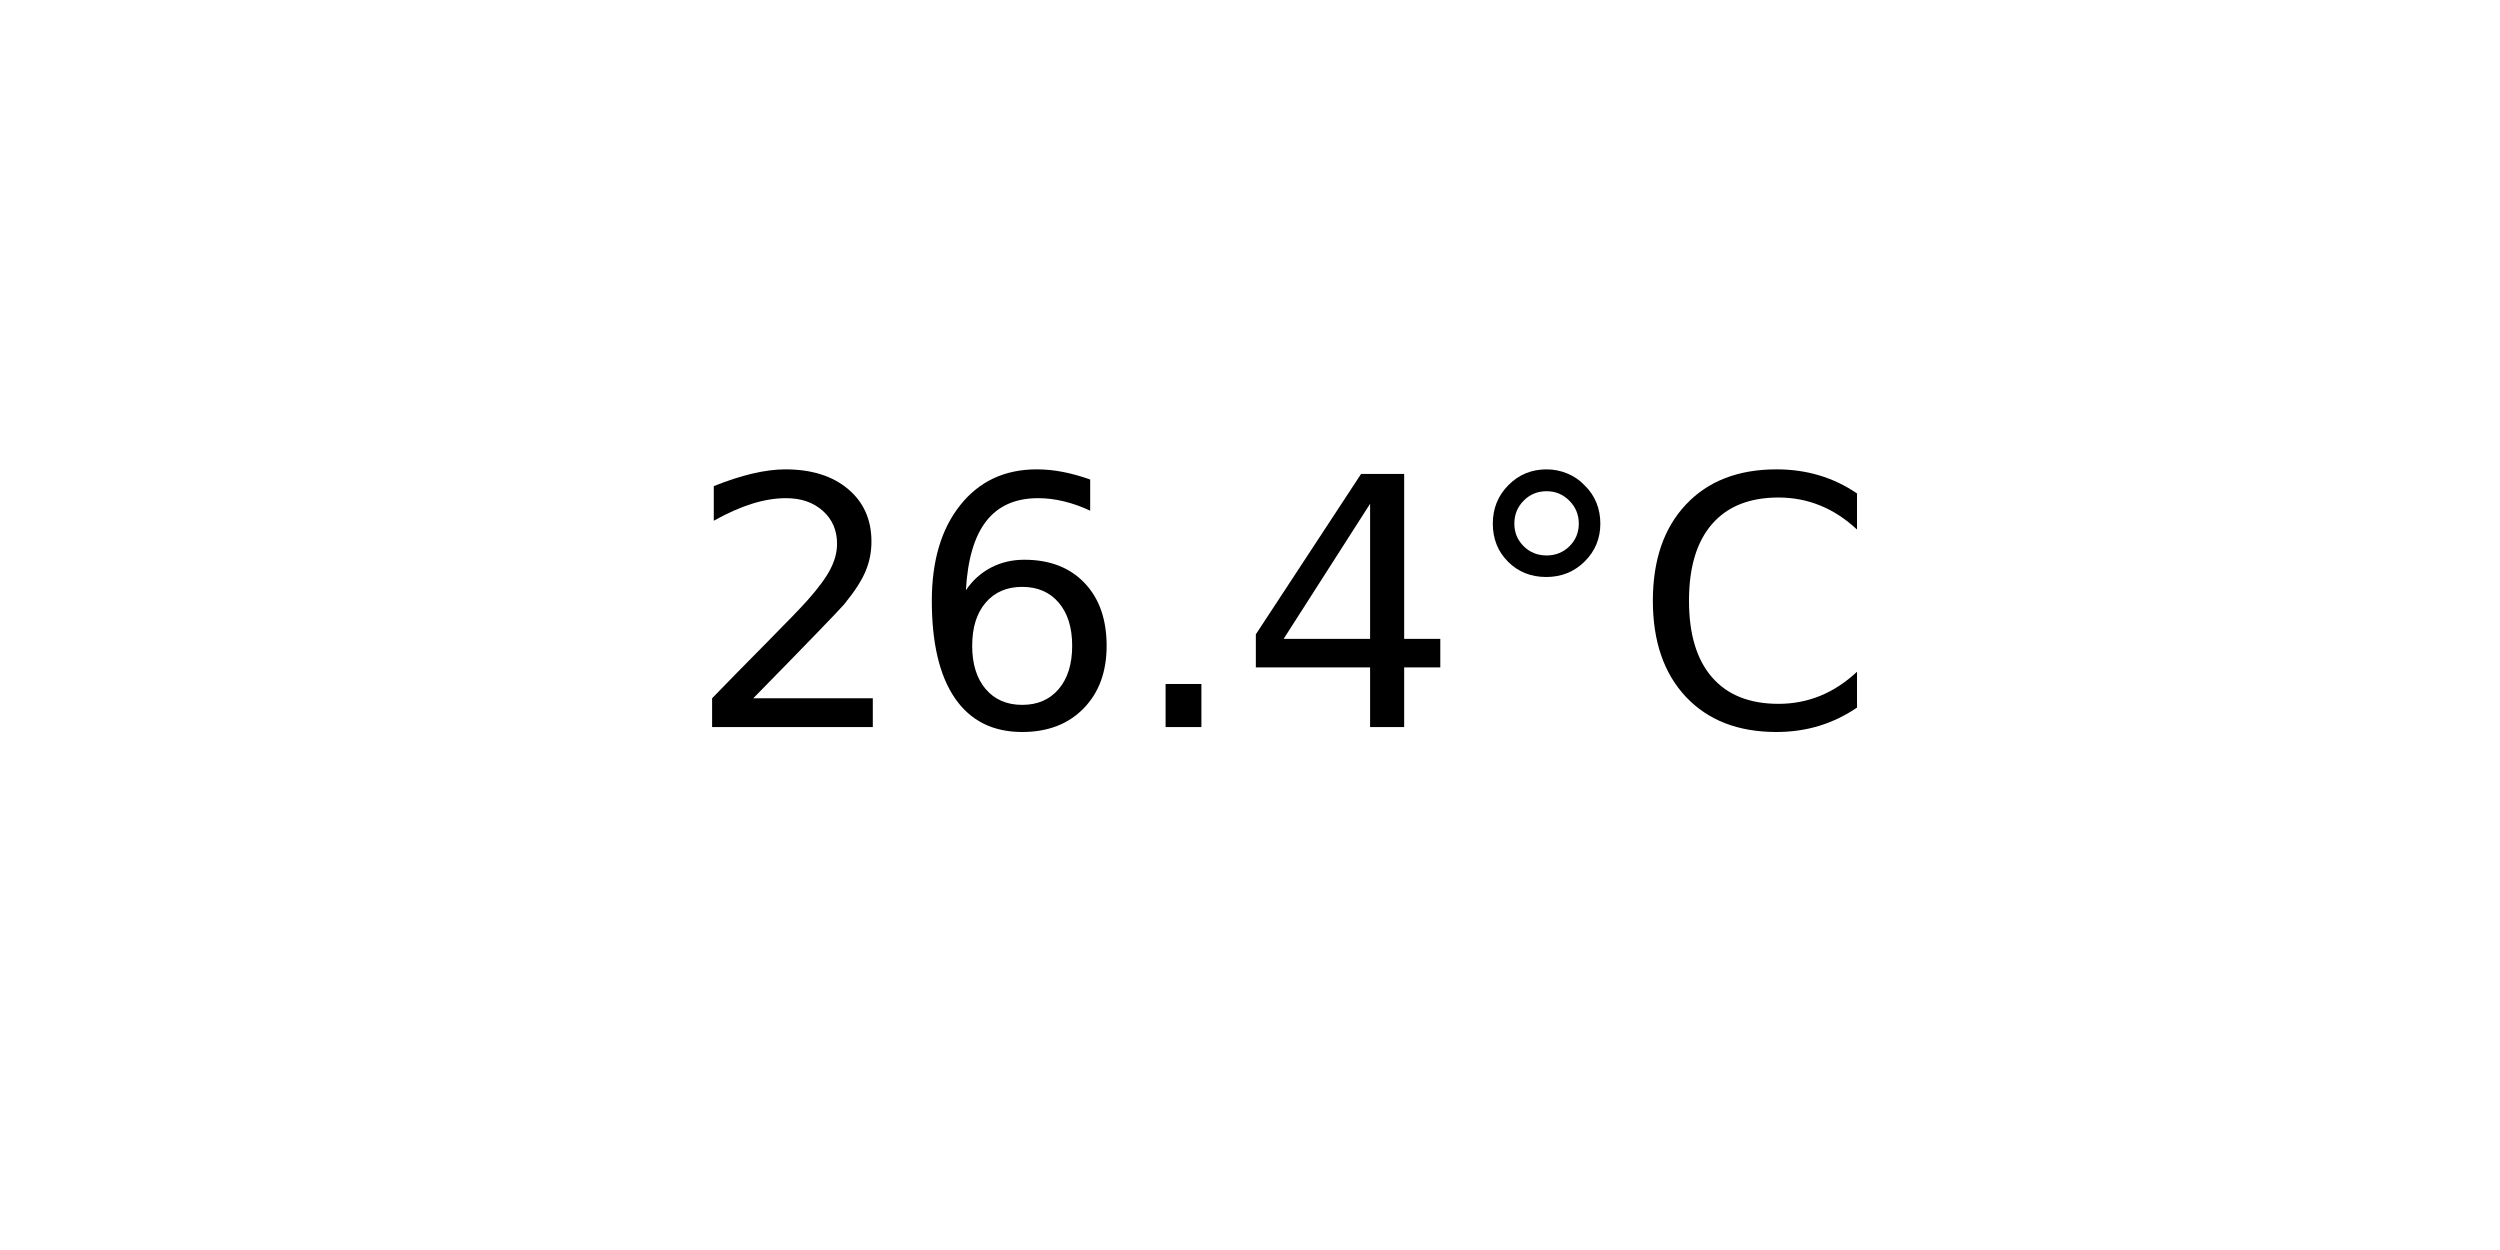
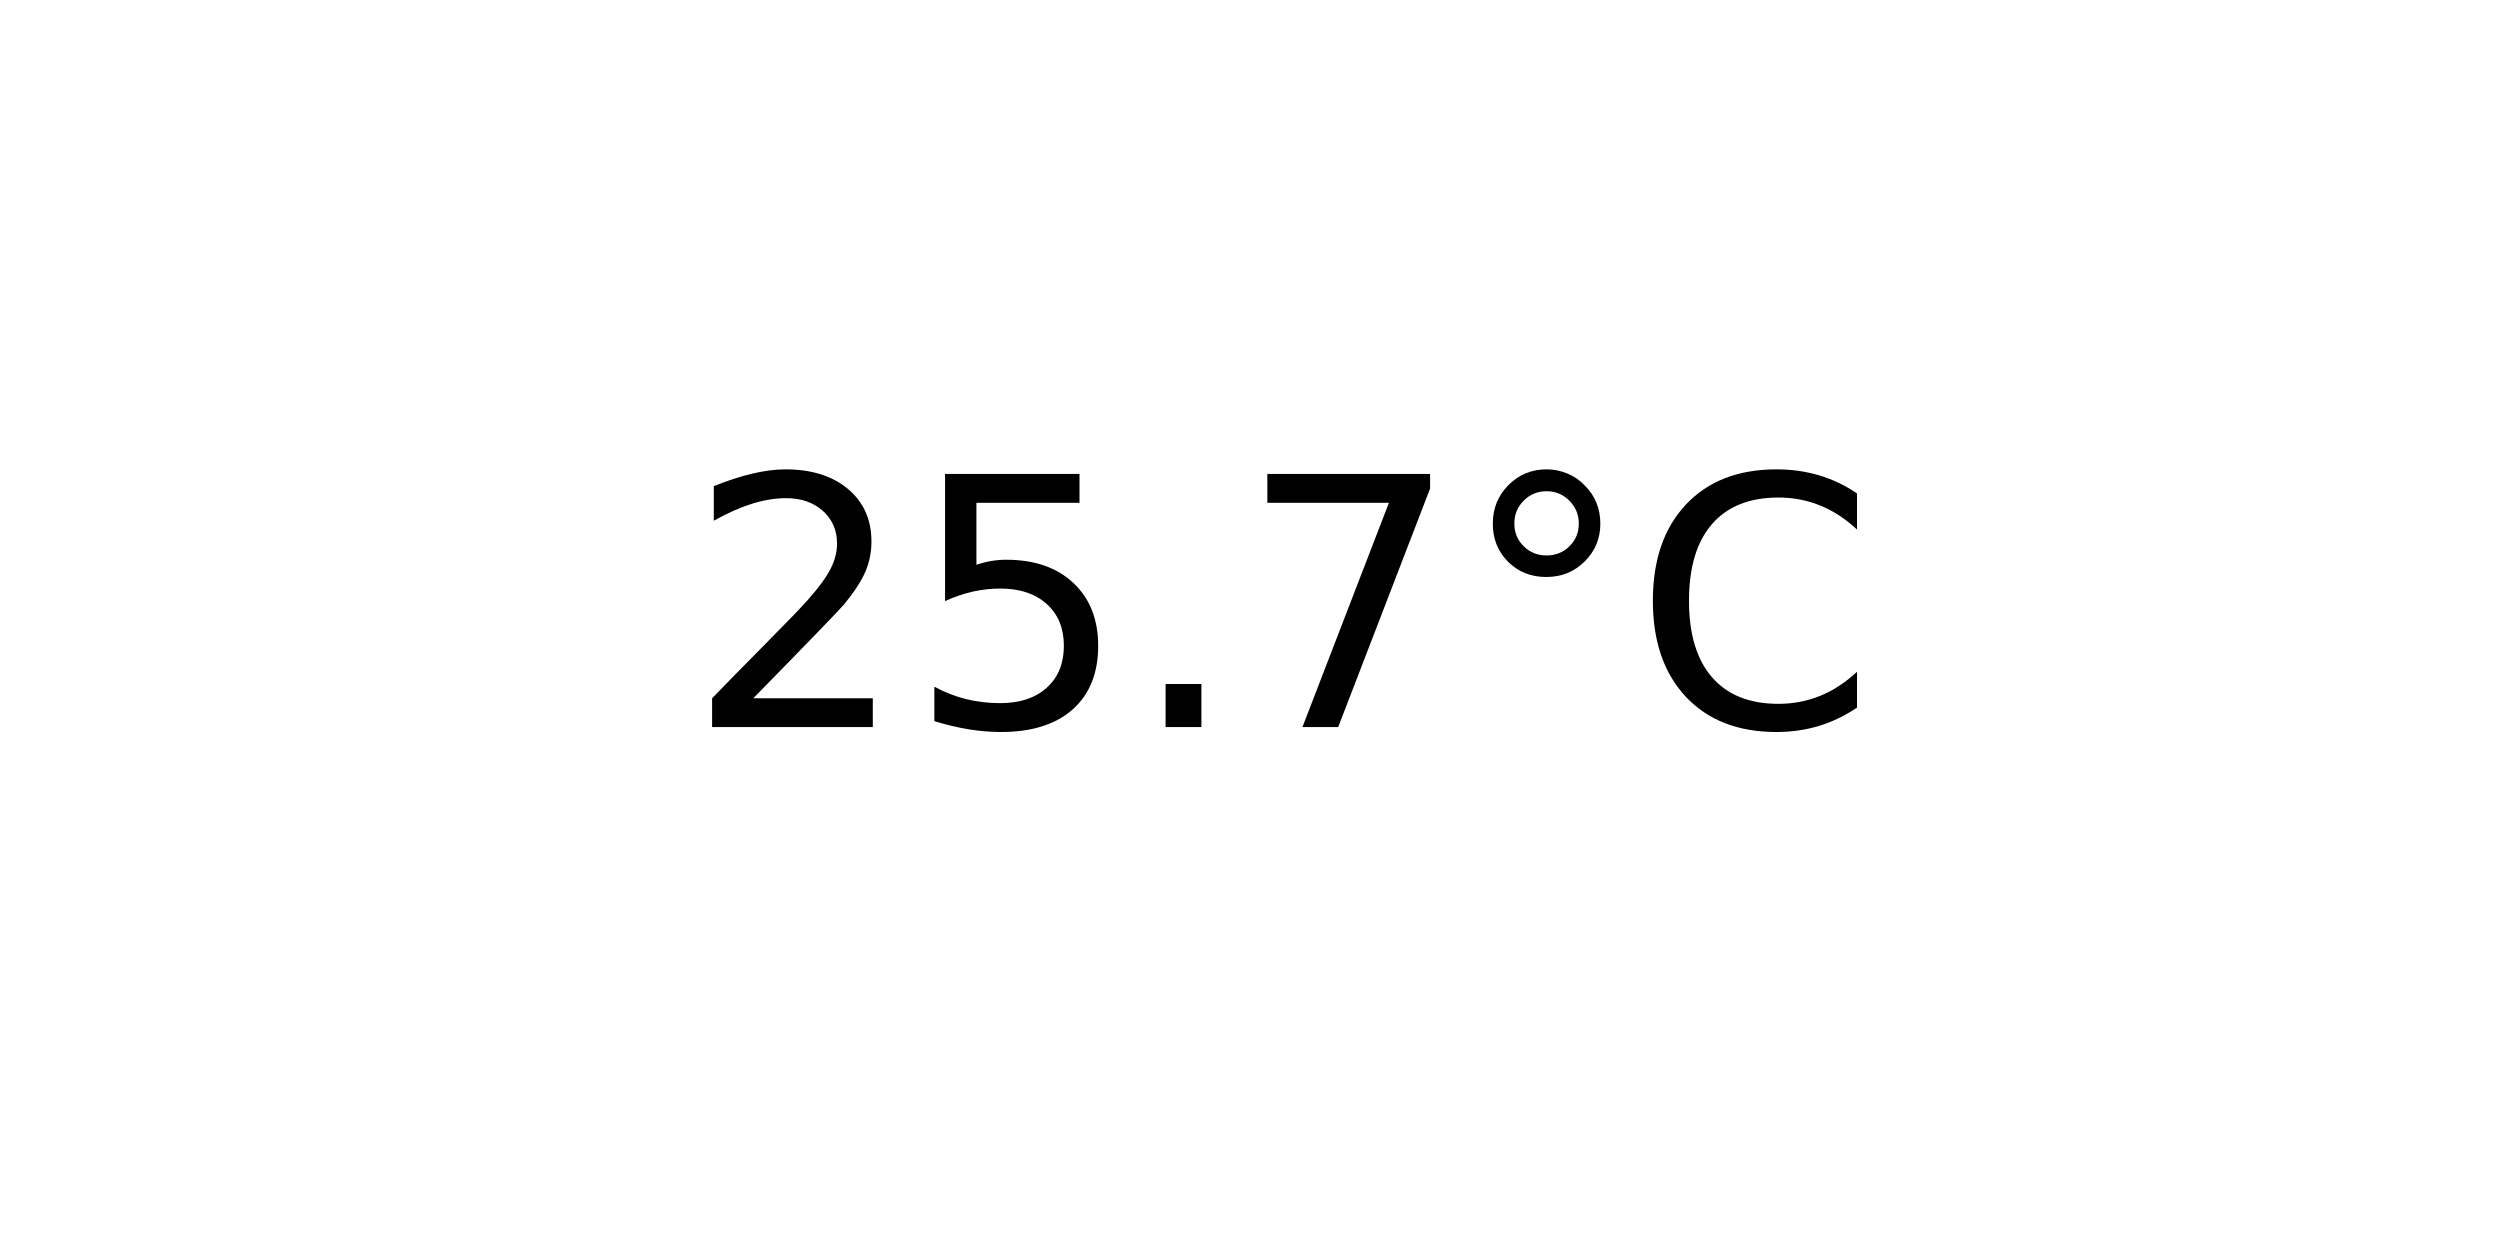
<svg xmlns="http://www.w3.org/2000/svg" xmlns:xlink="http://www.w3.org/1999/xlink" width="72pt" height="36pt" viewBox="0 0 72 36" version="1.1">
  <defs>
    <style type="text/css">*{stroke-linejoin: round; stroke-linecap: butt}</style>
  </defs>
  <g id="figure_1">
    <g id="axes_1">
      <g id="text_1">
        <g transform="translate(19.77578 20.93937) scale(0.1 -0.1)">
          <defs>
            <path id="DejaVuSans-32" d="M 1228 531  L 3431 531  L 3431 0  L 469 0  L 469 531  Q 828 903 1448 1529  Q 2069 2156 2228 2338  Q 2531 2678 2651 2914  Q 2772 3150 2772 3378  Q 2772 3750 2511 3984  Q 2250 4219 1831 4219  Q 1534 4219 1204 4116  Q 875 4013 500 3803  L 500 4441  Q 881 4594 1212 4672  Q 1544 4750 1819 4750  Q 2544 4750 2975 4387  Q 3406 4025 3406 3419  Q 3406 3131 3298 2873  Q 3191 2616 2906 2266  Q 2828 2175 2409 1742  Q 1991 1309 1228 531  z " transform="scale(0.015625)" />
-             <path id="DejaVuSans-36" d="M 2113 2584  Q 1688 2584 1439 2293  Q 1191 2003 1191 1497  Q 1191 994 1439 701  Q 1688 409 2113 409  Q 2538 409 2786 701  Q 3034 994 3034 1497  Q 3034 2003 2786 2293  Q 2538 2584 2113 2584  z M 3366 4563  L 3366 3988  Q 3128 4100 2886 4159  Q 2644 4219 2406 4219  Q 1781 4219 1451 3797  Q 1122 3375 1075 2522  Q 1259 2794 1537 2939  Q 1816 3084 2150 3084  Q 2853 3084 3261 2657  Q 3669 2231 3669 1497  Q 3669 778 3244 343  Q 2819 -91 2113 -91  Q 1303 -91 875 529  Q 447 1150 447 2328  Q 447 3434 972 4092  Q 1497 4750 2381 4750  Q 2619 4750 2861 4703  Q 3103 4656 3366 4563  z " transform="scale(0.015625)" />
+             <path id="DejaVuSans-35" d="M 691 4666  L 3169 4666  L 3169 4134  L 1269 4134  L 1269 2991  Q 1406 3038 1543 3061  Q 1681 3084 1819 3084  Q 2600 3084 3056 2656  Q 3513 2228 3513 1497  Q 3513 744 3044 326  Q 2575 -91 1722 -91  Q 1428 -91 1123 -41  Q 819 9 494 109  L 494 744  Q 775 591 1075 516  Q 1375 441 1709 441  Q 2250 441 2565 725  Q 2881 1009 2881 1497  Q 2881 1984 2565 2268  Q 2250 2553 1709 2553  Q 1456 2553 1204 2497  Q 953 2441 691 2322  L 691 4666  z " transform="scale(0.015625)" />
            <path id="DejaVuSans-2e" d="M 684 794  L 1344 794  L 1344 0  L 684 0  L 684 794  z " transform="scale(0.015625)" />
-             <path id="DejaVuSans-34" d="M 2419 4116  L 825 1625  L 2419 1625  L 2419 4116  z M 2253 4666  L 3047 4666  L 3047 1625  L 3713 1625  L 3713 1100  L 3047 1100  L 3047 0  L 2419 0  L 2419 1100  L 313 1100  L 313 1709  L 2253 4666  z " transform="scale(0.015625)" />
+             <path id="DejaVuSans-37" d="M 525 4666  L 3525 4666  L 3525 4397  L 1831 0  L 1172 0  L 2766 4134  L 525 4134  L 525 4666  z " transform="scale(0.015625)" />
            <path id="DejaVuSans-b0" d="M 1600 4347  Q 1350 4347 1178 4173  Q 1006 4000 1006 3750  Q 1006 3503 1178 3333  Q 1350 3163 1600 3163  Q 1850 3163 2022 3333  Q 2194 3503 2194 3750  Q 2194 3997 2020 4172  Q 1847 4347 1600 4347  z M 1600 4750  Q 1800 4750 1984 4673  Q 2169 4597 2303 4453  Q 2447 4313 2519 4134  Q 2591 3956 2591 3750  Q 2591 3338 2302 3052  Q 2013 2766 1594 2766  Q 1172 2766 890 3047  Q 609 3328 609 3750  Q 609 4169 896 4459  Q 1184 4750 1600 4750  z " transform="scale(0.015625)" />
            <path id="DejaVuSans-43" d="M 4122 4306  L 4122 3641  Q 3803 3938 3442 4084  Q 3081 4231 2675 4231  Q 1875 4231 1450 3742  Q 1025 3253 1025 2328  Q 1025 1406 1450 917  Q 1875 428 2675 428  Q 3081 428 3442 575  Q 3803 722 4122 1019  L 4122 359  Q 3791 134 3420 21  Q 3050 -91 2638 -91  Q 1578 -91 968 557  Q 359 1206 359 2328  Q 359 3453 968 4101  Q 1578 4750 2638 4750  Q 3056 4750 3426 4639  Q 3797 4528 4122 4306  z " transform="scale(0.015625)" />
          </defs>
          <use xlink:href="#DejaVuSans-32" />
-           <use xlink:href="#DejaVuSans-36" x="63.623" />
+           <use xlink:href="#DejaVuSans-35" x="63.623" />
          <use xlink:href="#DejaVuSans-2e" x="127.246" />
-           <use xlink:href="#DejaVuSans-34" x="159.033" />
+           <use xlink:href="#DejaVuSans-37" x="159.033" />
          <use xlink:href="#DejaVuSans-b0" x="222.656" />
          <use xlink:href="#DejaVuSans-43" x="272.656" />
        </g>
      </g>
    </g>
  </g>
</svg>
